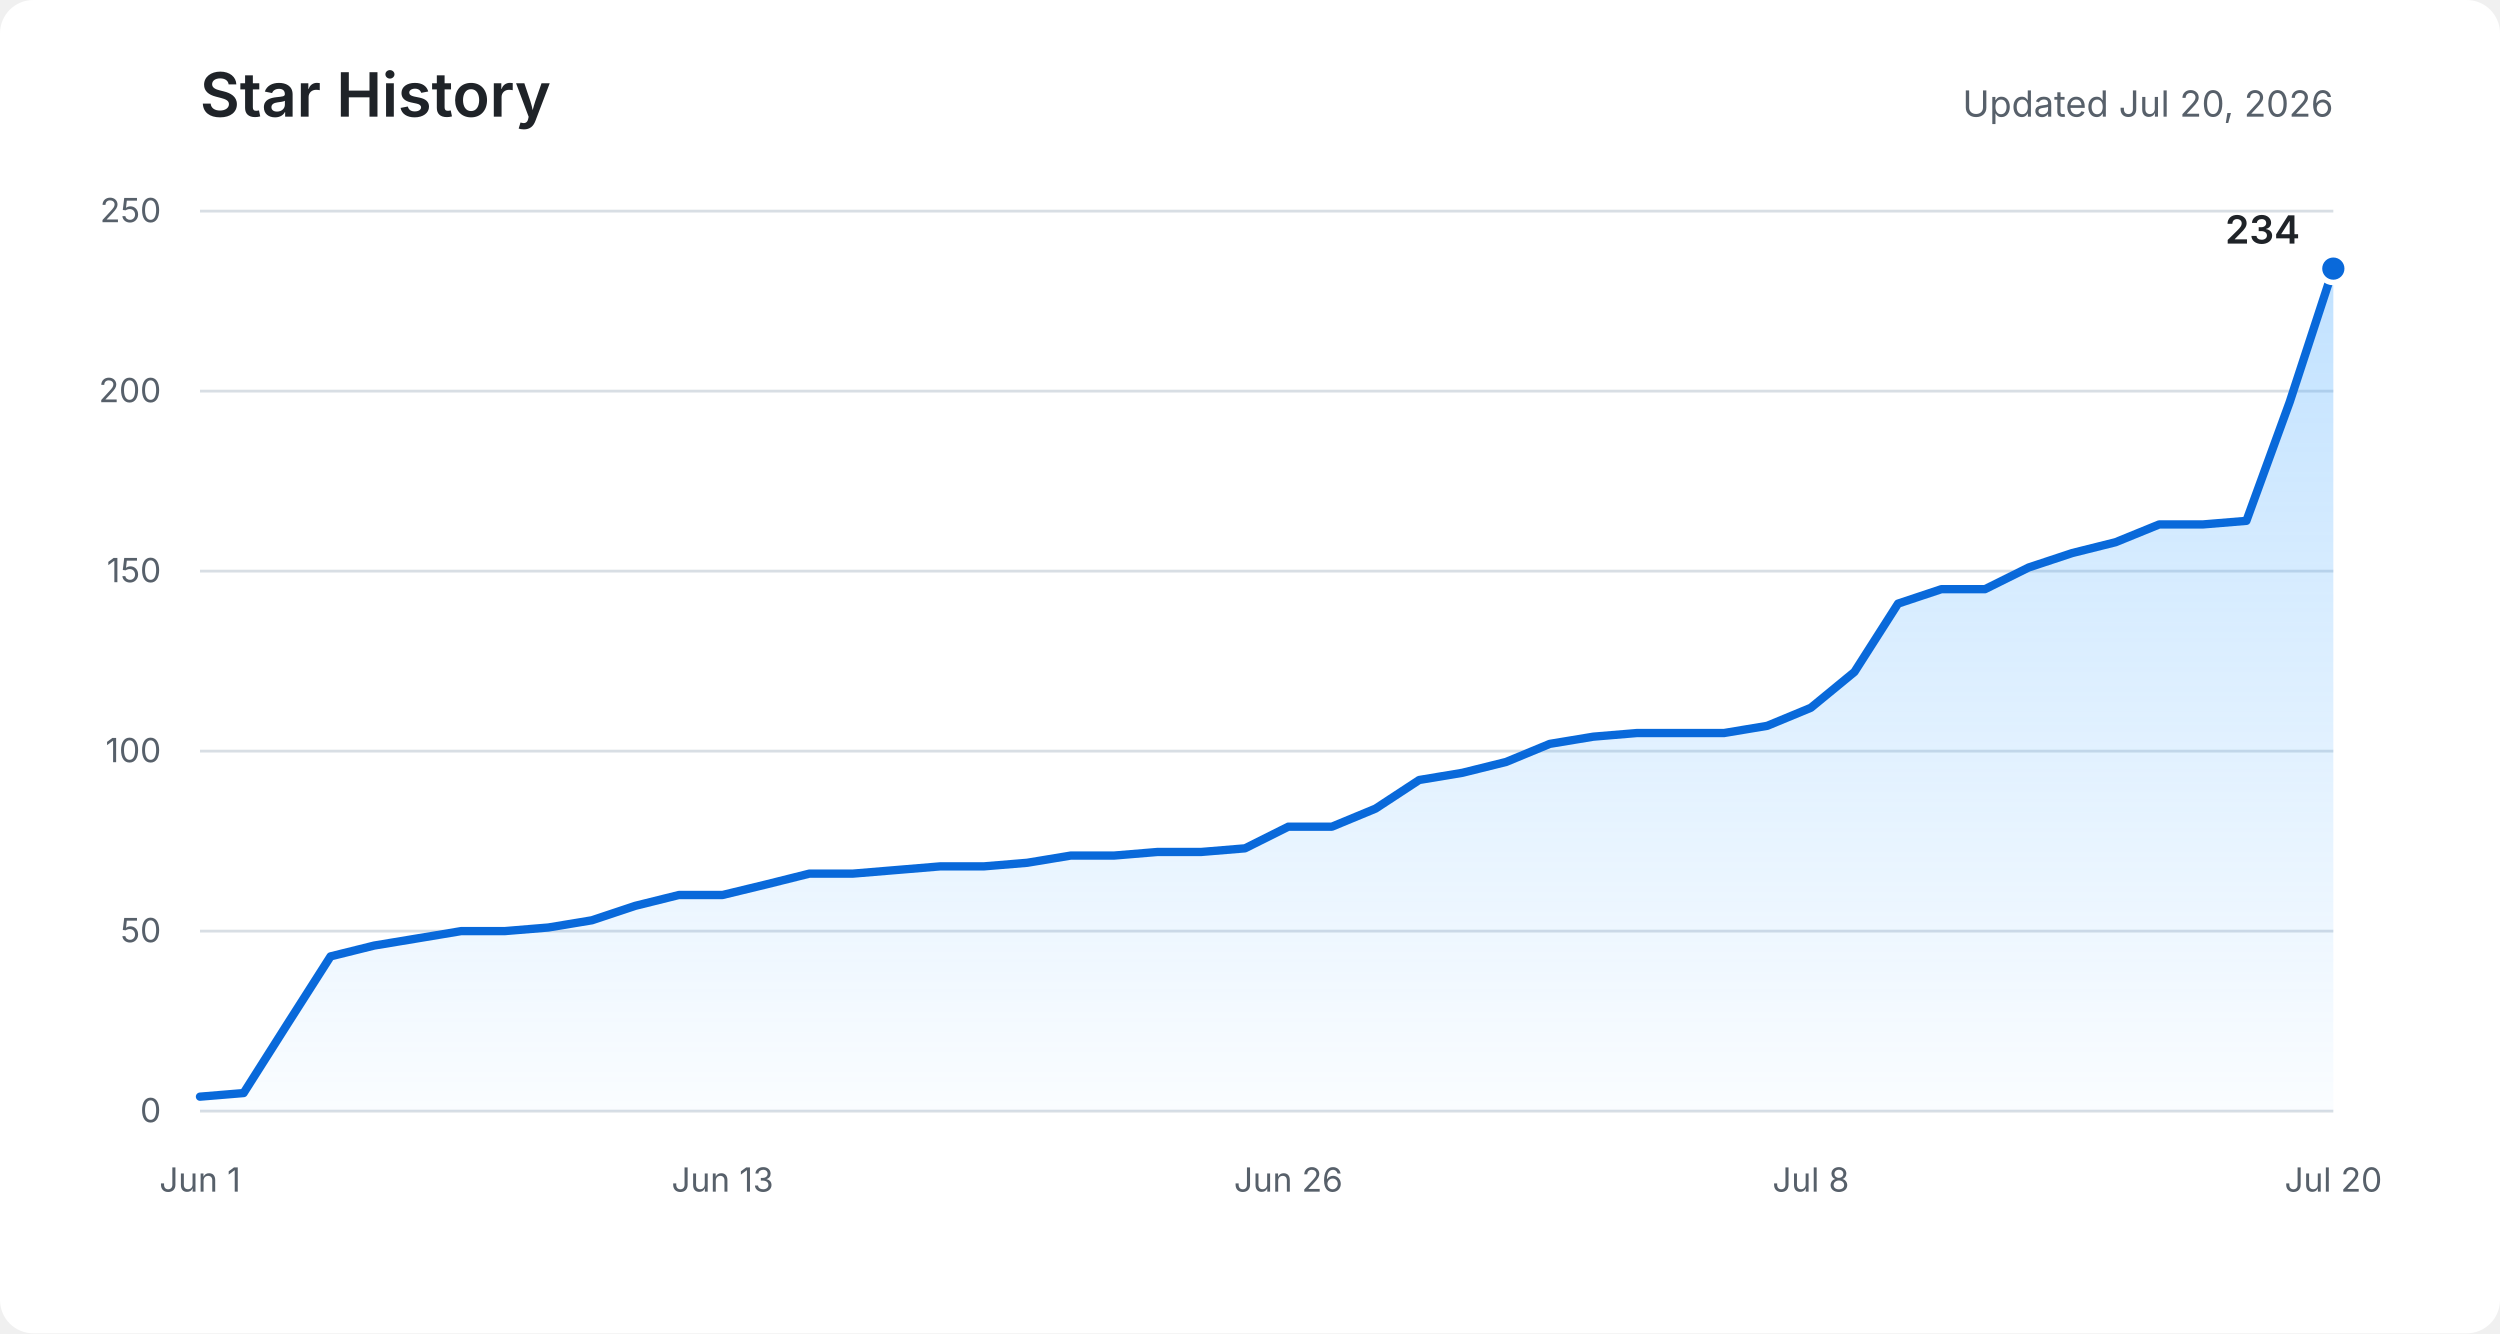
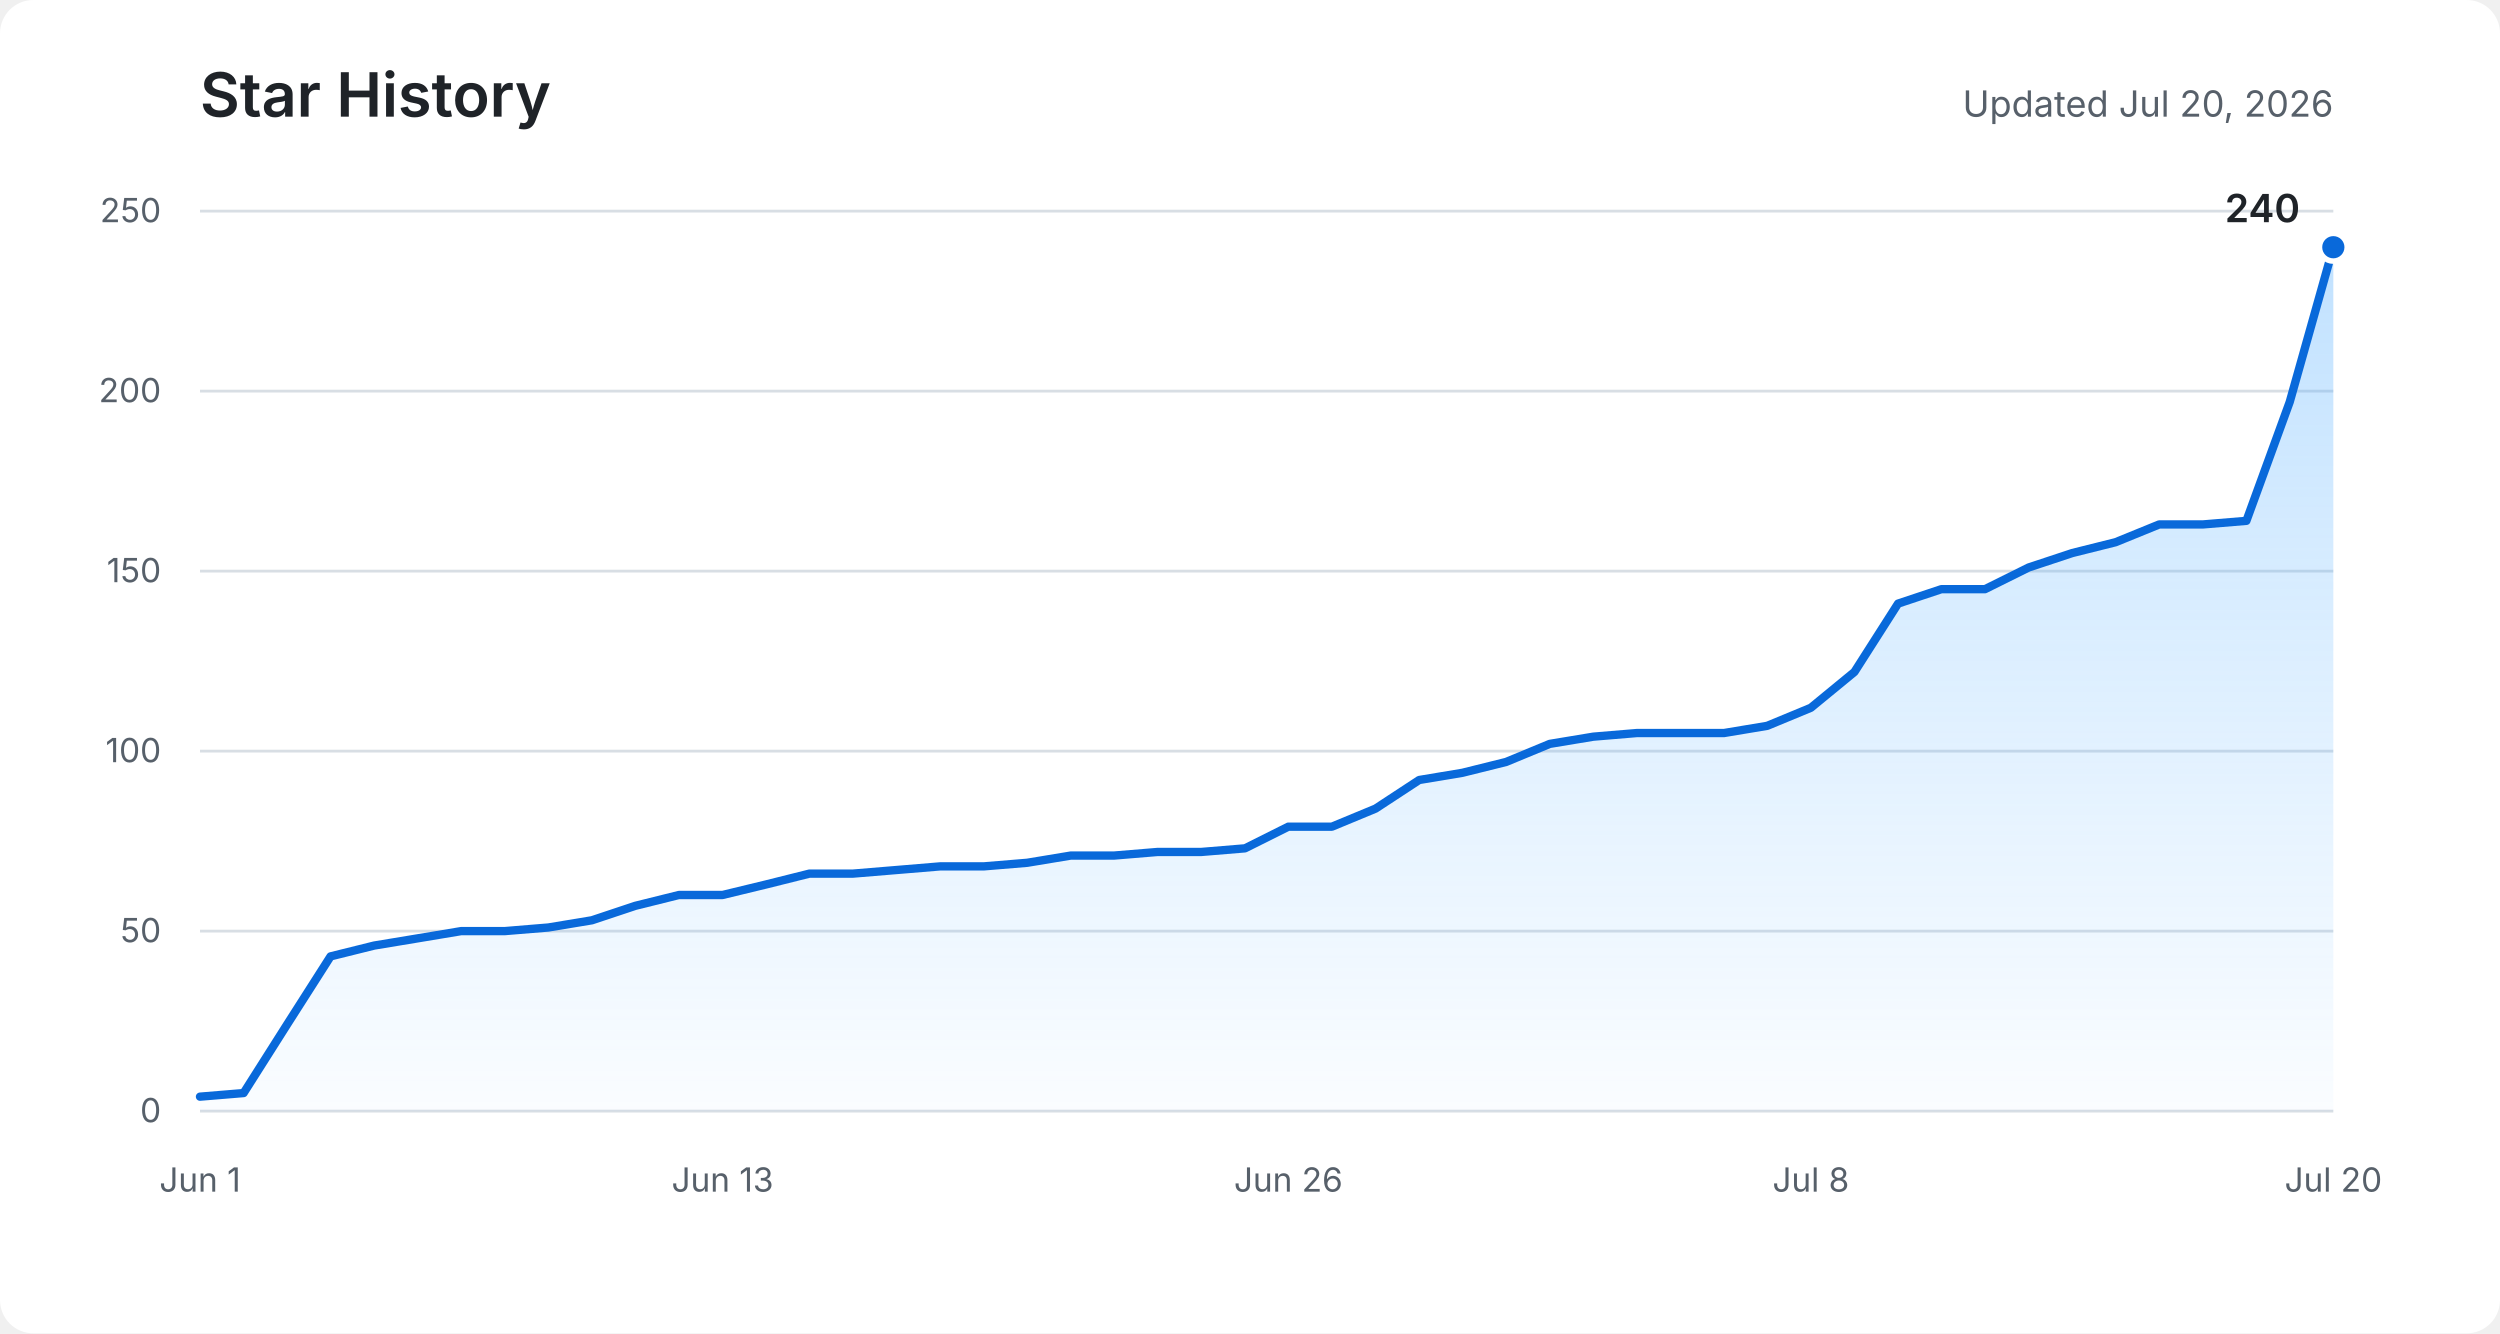
<svg xmlns="http://www.w3.org/2000/svg" role="img" aria-labelledby="title description" viewBox="0 0 900 480">
  <defs>
    <linearGradient id="area" x1="0" y1="0" x2="0" y2="1">
      <stop offset="0%" stop-color="#54aeff" stop-opacity="0.36" />
      <stop offset="100%" stop-color="#54aeff" stop-opacity="0.03" />
    </linearGradient>
  </defs>
  <rect fill="#ffffff" width="900" height="480" rx="12" />
  <text fill="#1f2328" x="72" y="42" font-family="-apple-system, BlinkMacSystemFont, Segoe UI, sans-serif" font-size="22" font-weight="600">Star History</text>
  <text fill="#57606a" x="840" y="42" text-anchor="end" font-family="-apple-system, BlinkMacSystemFont, Segoe UI, sans-serif" font-size="13">Updated Jul 20, 2026</text>
  <g fill="none" stroke="#d8dee4" stroke-width="1">
    <path d="M72 400H840" />
    <path d="M72 335.2H840" />
    <path d="M72 270.4H840" />
    <path d="M72 205.6H840" />
    <path d="M72 140.8H840" />
    <path d="M72 76H840" />
  </g>
  <g fill="#57606a" font-family="-apple-system, BlinkMacSystemFont, Segoe UI, sans-serif" font-size="12">
    <text x="58" y="404" text-anchor="end">0</text>
    <text x="58" y="339.2" text-anchor="end">50</text>
    <text x="58" y="274.4" text-anchor="end">100</text>
    <text x="58" y="209.6" text-anchor="end">150</text>
    <text x="58" y="144.8" text-anchor="end">200</text>
    <text x="58" y="80" text-anchor="end">250</text>
    <text x="72" y="429" text-anchor="middle">Jun 1</text>
    <text x="260.1" y="429" text-anchor="middle">Jun 13</text>
    <text x="463.8" y="429" text-anchor="middle">Jun 26</text>
    <text x="651.9" y="429" text-anchor="middle">Jul 8</text>
    <text x="840" y="429" text-anchor="middle">Jul 20</text>
  </g>
-   <path fill="url(#area)" d="M72,394.8 L87.7,393.5 L103.3,368.9 L119,344.3 L134.7,340.4 L150.4,337.8 L166,335.2 L181.7,335.2 L197.4,333.9 L213.1,331.3 L228.7,326.1 L244.4,322.2 L260.1,322.2 L275.8,318.4 L291.4,314.5 L307.1,314.5 L322.8,313.2 L338.4,311.9 L354.1,311.9 L369.8,310.6 L385.5,308 L401.1,308 L416.8,306.7 L432.5,306.7 L448.2,305.4 L463.8,297.6 L479.5,297.6 L495.2,291.1 L510.9,280.8 L526.5,278.2 L542.2,274.3 L557.9,267.8 L573.6,265.2 L589.2,263.9 L604.9,263.9 L620.6,263.9 L636.2,261.3 L651.9,254.8 L667.6,241.9 L683.3,217.3 L698.9,212.1 L714.6,212.1 L730.3,204.3 L746,199.1 L761.6,195.2 L777.3,188.8 L793,188.8 L808.7,187.5 L824.3,144.7 L840,96.7 L840,400 L72,400 Z" />
-   <polyline fill="none" stroke="#0969da" stroke-width="3" stroke-linecap="round" stroke-linejoin="round" points="72,394.8 87.7,393.5 103.3,368.9 119,344.3 134.7,340.4 150.4,337.8 166,335.2 181.7,335.2 197.4,333.9 213.1,331.3 228.7,326.1 244.4,322.2 260.1,322.2 275.8,318.4 291.4,314.5 307.1,314.5 322.8,313.2 338.4,311.9 354.1,311.9 369.8,310.6 385.5,308 401.1,308 416.8,306.7 432.5,306.7 448.2,305.4 463.8,297.6 479.5,297.6 495.2,291.1 510.9,280.8 526.5,278.2 542.2,274.3 557.9,267.8 573.6,265.2 589.2,263.9 604.9,263.9 620.6,263.9 636.2,261.3 651.9,254.8 667.6,241.9 683.3,217.3 698.9,212.1 714.6,212.1 730.3,204.3 746,199.1 761.6,195.2 777.3,188.8 793,188.8 808.7,187.5 824.3,144.7 840,96.7" />
-   <circle fill="#0969da" stroke="#ffffff" cx="840" cy="96.7" r="5" stroke-width="2" />
-   <text fill="#1f2328" x="828" y="87.7" text-anchor="end" font-family="-apple-system, BlinkMacSystemFont, Segoe UI, sans-serif" font-size="14" font-weight="600">234</text>
+   <path fill="url(#area)" d="M72,394.8 L87.7,393.5 L103.3,368.9 L119,344.3 L134.7,340.4 L150.4,337.8 L166,335.2 L181.7,335.2 L197.4,333.9 L213.1,331.3 L228.7,326.1 L244.4,322.2 L260.1,322.2 L275.8,318.4 L291.4,314.5 L307.1,314.5 L322.8,313.2 L338.4,311.9 L354.1,311.9 L369.8,310.6 L385.5,308 L401.1,308 L416.8,306.7 L432.5,306.7 L448.2,305.4 L463.8,297.6 L479.5,297.6 L495.2,291.1 L510.9,280.8 L526.5,278.2 L542.2,274.3 L557.9,267.8 L573.6,265.2 L589.2,263.9 L604.9,263.9 L620.6,263.9 L636.2,261.3 L651.9,254.8 L667.6,241.9 L683.3,217.3 L698.9,212.1 L714.6,212.1 L730.3,204.3 L746,199.1 L761.6,195.2 L777.3,188.8 L793,188.8 L808.7,187.5 L824.3,144.7 L840,89 L840,400 L72,400 Z" />
+   <polyline fill="none" stroke="#0969da" stroke-width="3" stroke-linecap="round" stroke-linejoin="round" points="72,394.8 87.7,393.5 103.3,368.9 119,344.3 134.7,340.4 150.4,337.8 166,335.2 181.7,335.2 197.4,333.9 213.1,331.3 228.7,326.1 244.4,322.2 260.1,322.2 275.8,318.4 291.4,314.5 307.1,314.5 322.8,313.2 338.4,311.9 354.1,311.9 369.8,310.6 385.5,308 401.1,308 416.8,306.7 432.5,306.7 448.2,305.4 463.8,297.6 479.5,297.6 495.2,291.1 510.9,280.8 526.5,278.2 542.2,274.3 557.9,267.8 573.6,265.2 589.2,263.9 604.9,263.9 620.6,263.9 636.2,261.3 651.9,254.8 667.6,241.9 683.3,217.3 698.9,212.1 714.6,212.1 730.3,204.3 746,199.1 761.6,195.2 777.3,188.8 793,188.8 808.7,187.5 824.3,144.7 840,89" />
+   <circle fill="#0969da" stroke="#ffffff" cx="840" cy="89" r="5" stroke-width="2" />
+   <text fill="#1f2328" x="828" y="80" text-anchor="end" font-family="-apple-system, BlinkMacSystemFont, Segoe UI, sans-serif" font-size="14" font-weight="600">240</text>
</svg>
